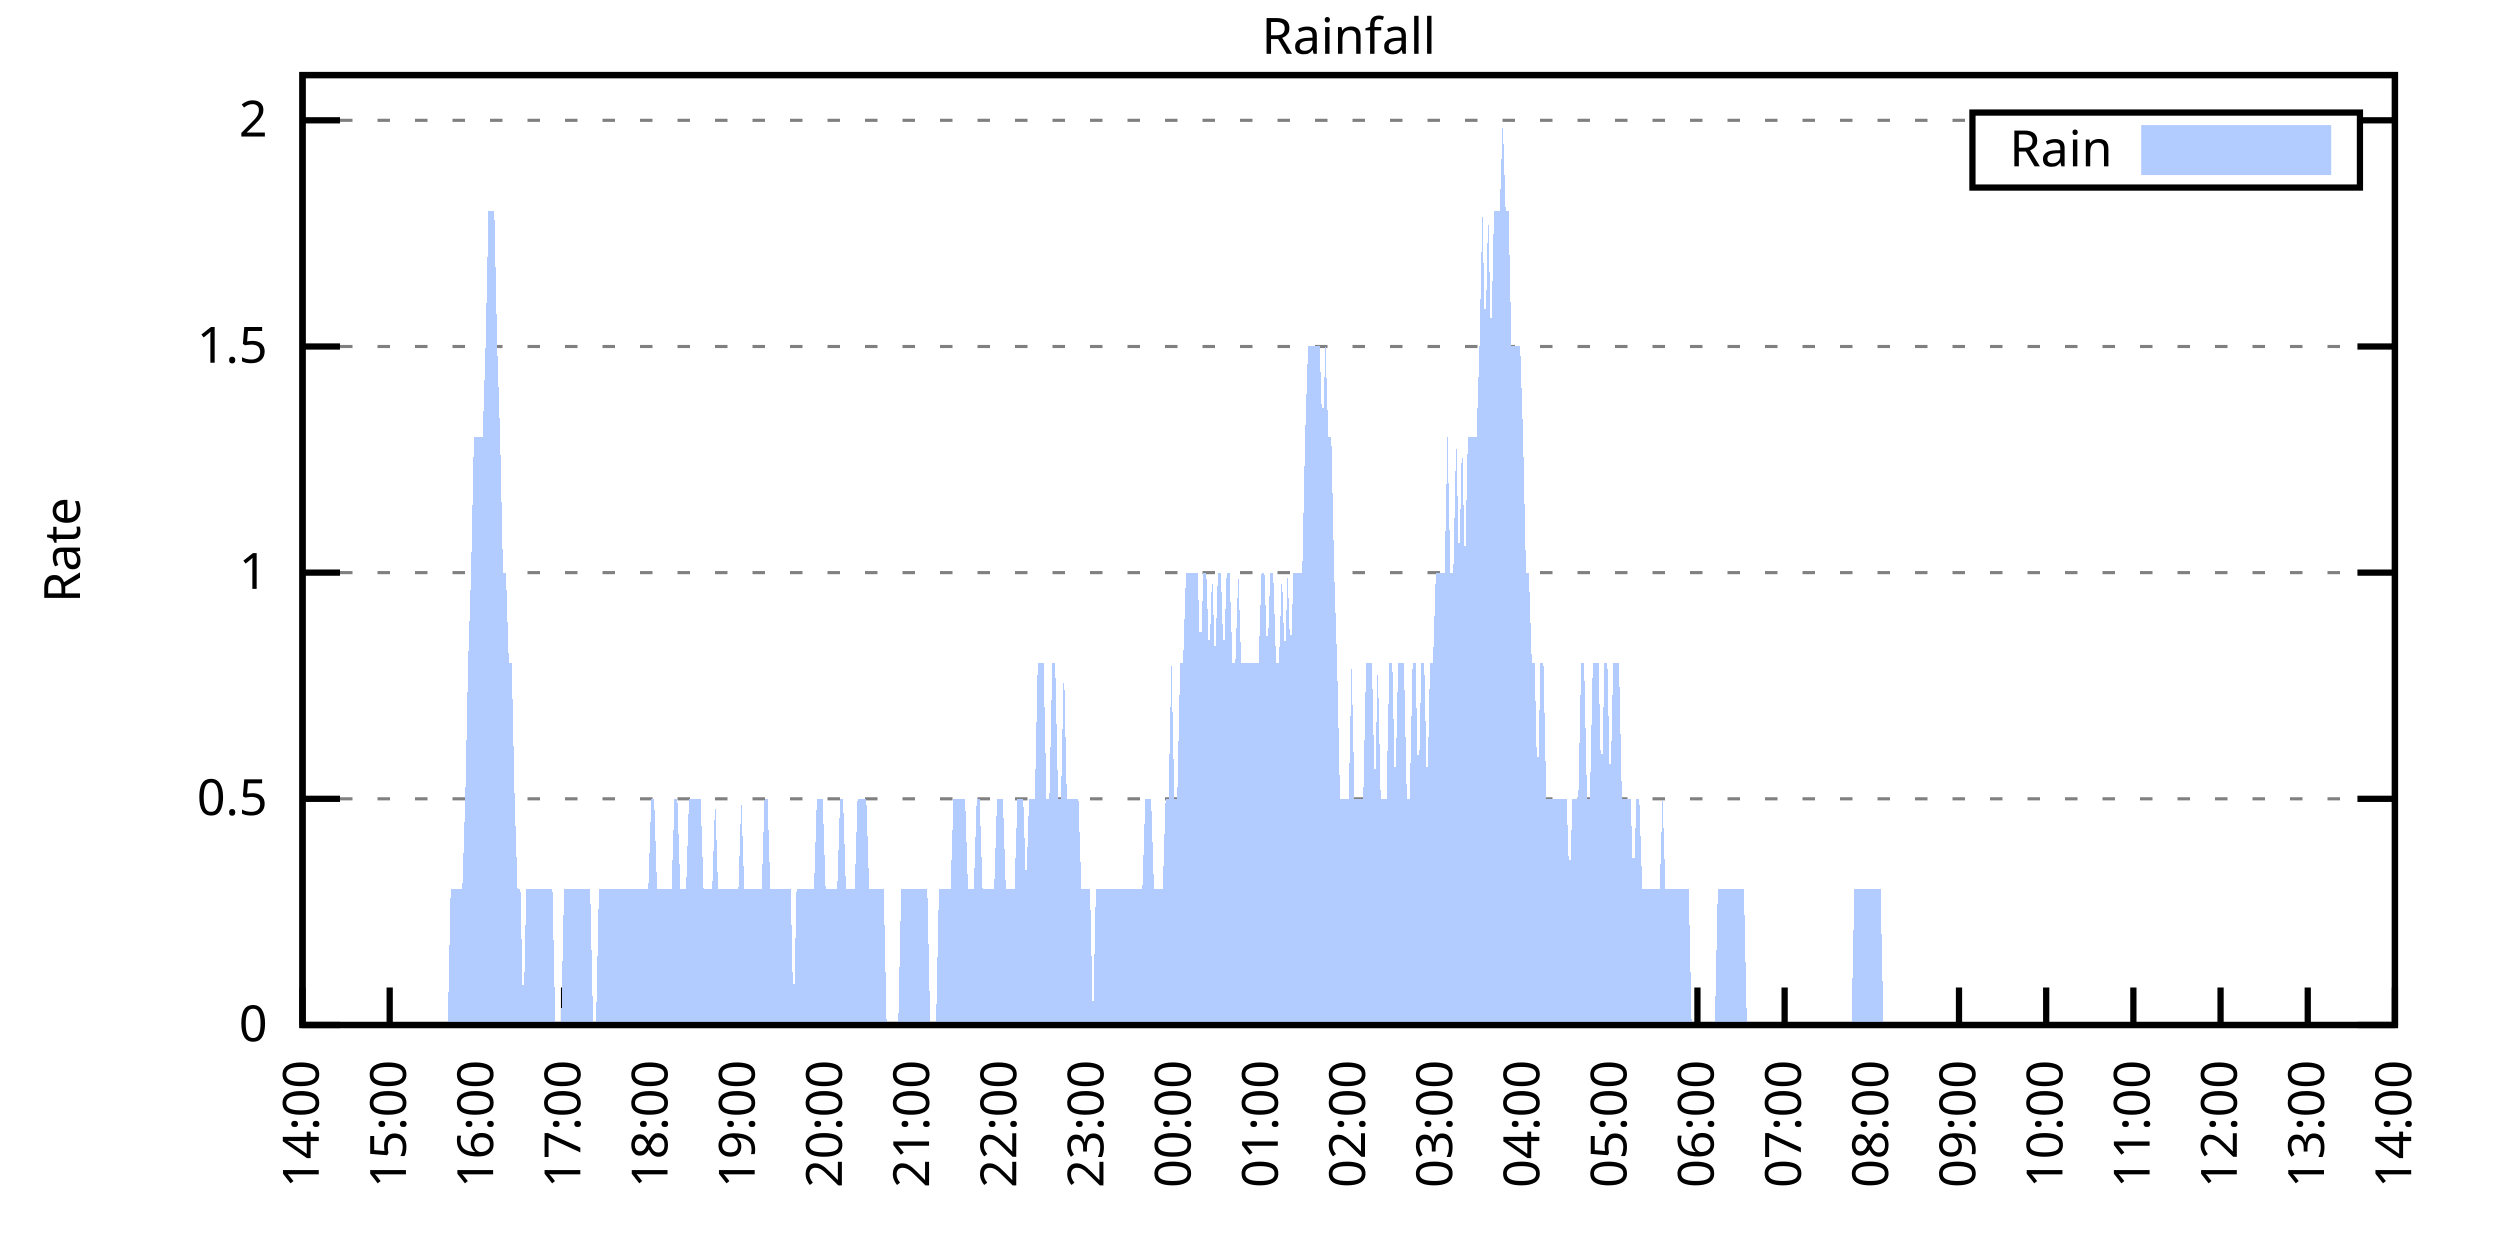
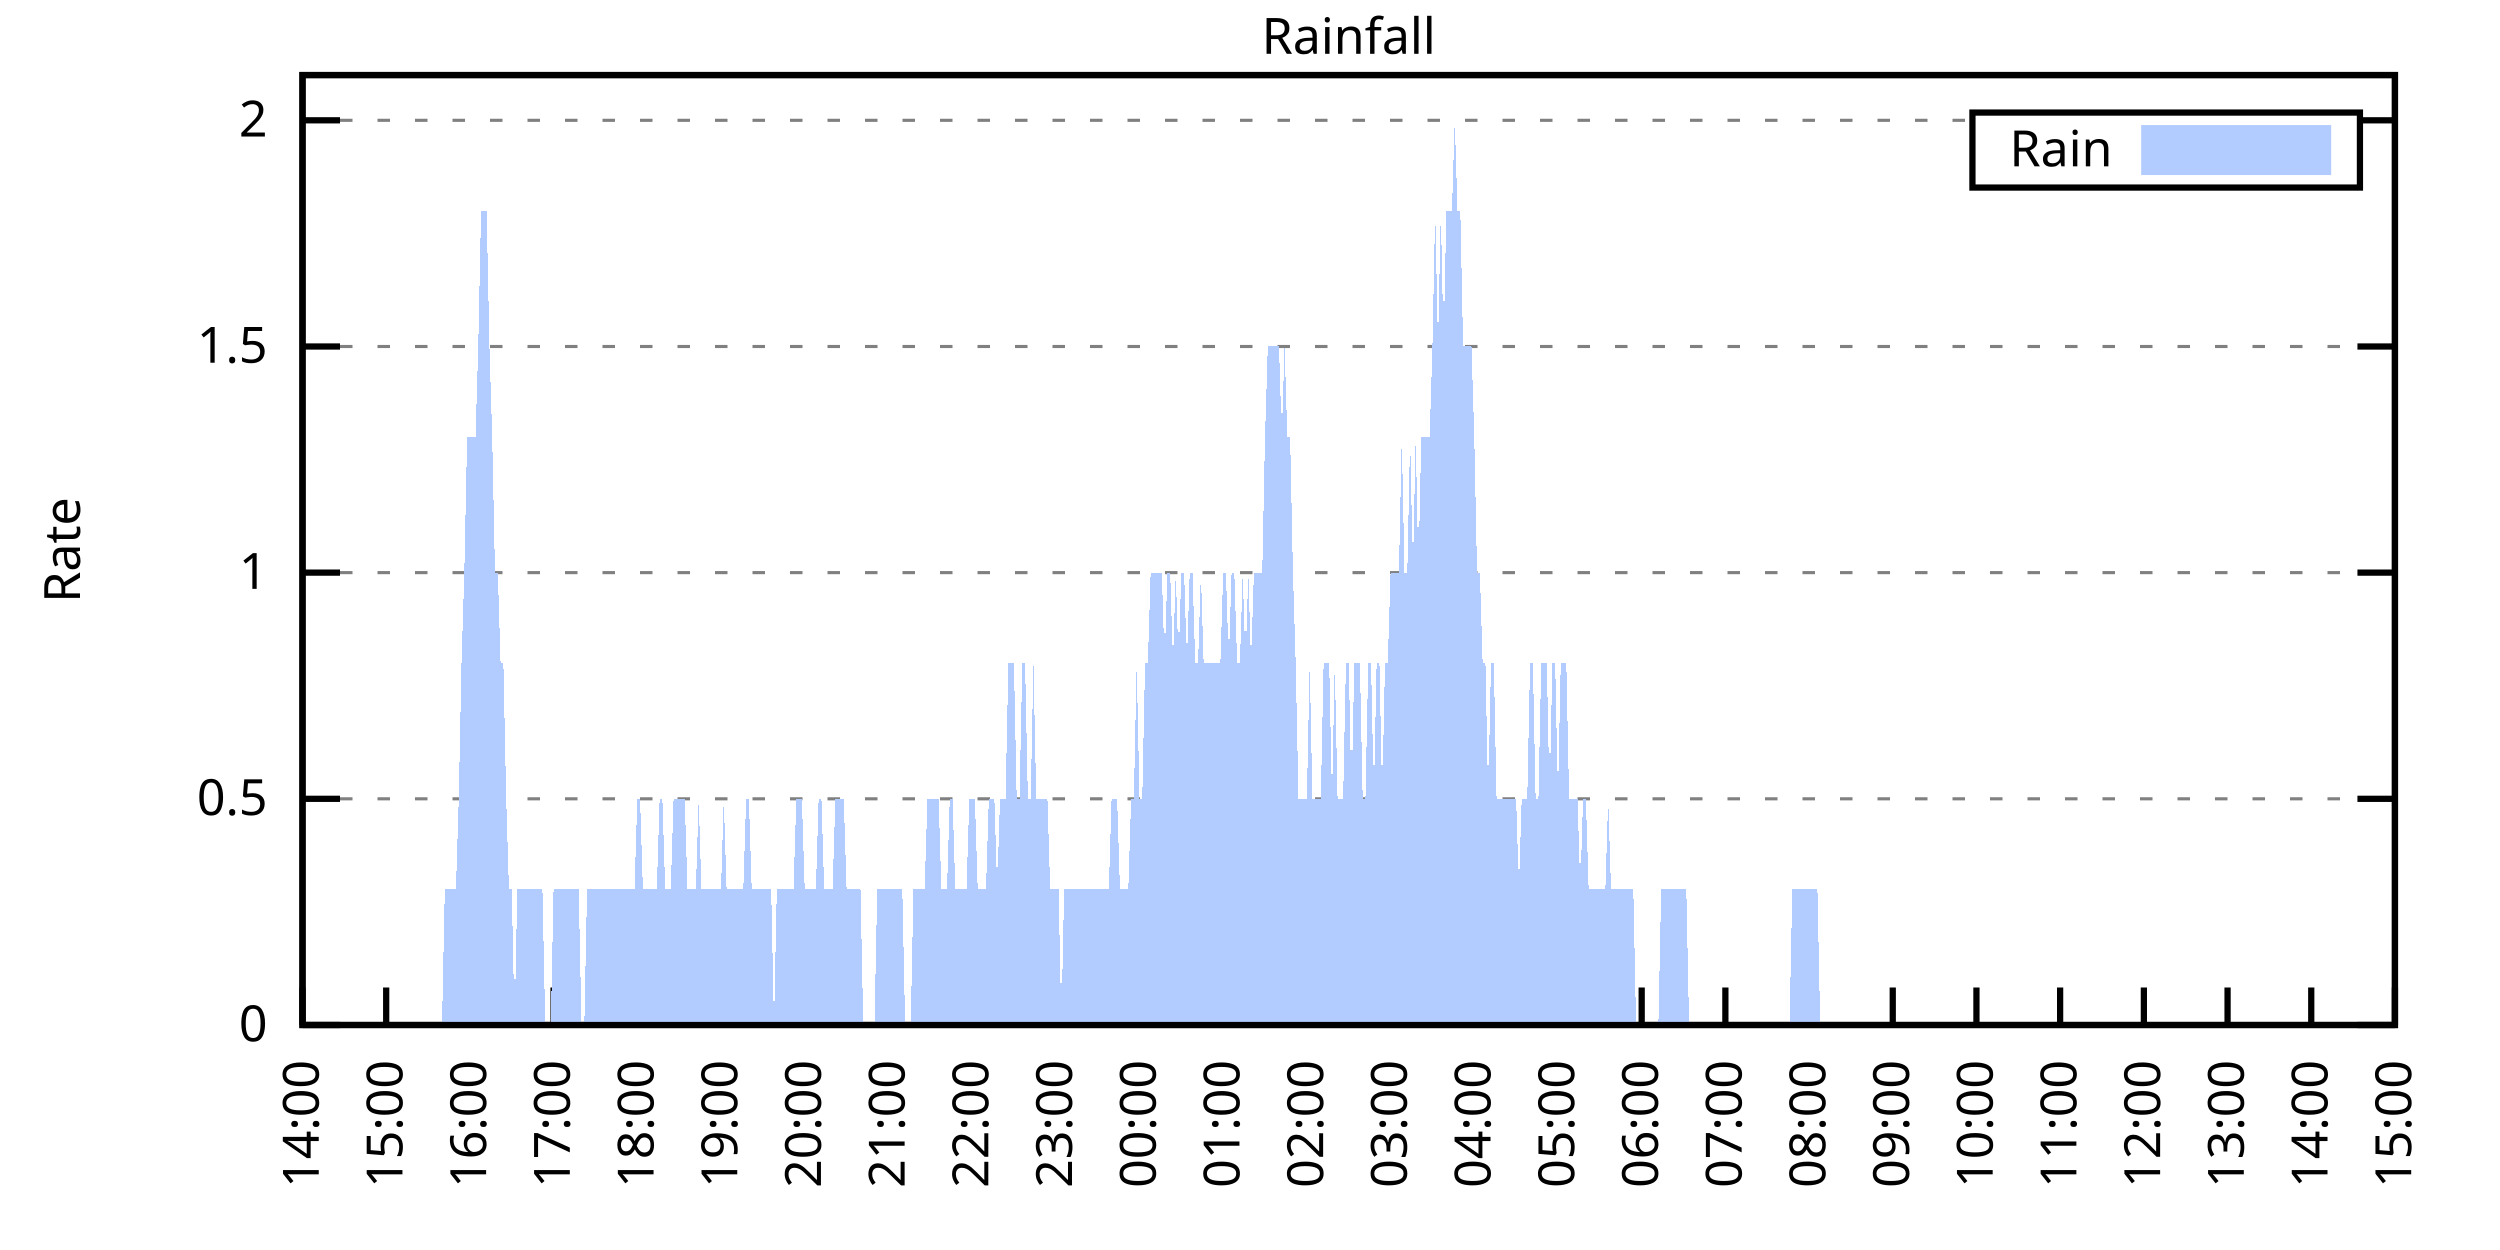
<svg xmlns="http://www.w3.org/2000/svg" xmlns:xlink="http://www.w3.org/1999/xlink" width="400" height="200" viewBox="0 0 400 200">
  <g id="gnuplot_canvas">
    <rect x="0" y="0" width="400" height="200" fill="none" />
    <defs>
      <circle id="gpDot" r="0.5" stroke-width="0.5" stroke="currentColor" />
      <path id="gpPt0" stroke-width="0.333" stroke="currentColor" d="M-1,0 h2 M0,-1 v2" />
      <path id="gpPt1" stroke-width="0.333" stroke="currentColor" d="M-1,-1 L1,1 M1,-1 L-1,1" />
      <path id="gpPt2" stroke-width="0.333" stroke="currentColor" d="M-1,0 L1,0 M0,-1 L0,1 M-1,-1 L1,1 M-1,1 L1,-1" />
      <rect id="gpPt3" stroke-width="0.333" stroke="currentColor" x="-1" y="-1" width="2" height="2" />
      <rect id="gpPt4" stroke-width="0.333" stroke="currentColor" fill="currentColor" x="-1" y="-1" width="2" height="2" />
      <circle id="gpPt5" stroke-width="0.333" stroke="currentColor" cx="0" cy="0" r="1" />
      <use xlink:href="#gpPt5" id="gpPt6" fill="currentColor" stroke="none" />
      <path id="gpPt7" stroke-width="0.333" stroke="currentColor" d="M0,-1.33 L-1.33,0.67 L1.33,0.67 z" />
      <use xlink:href="#gpPt7" id="gpPt8" fill="currentColor" stroke="none" />
      <use xlink:href="#gpPt7" id="gpPt9" stroke="currentColor" transform="rotate(180)" />
      <use xlink:href="#gpPt9" id="gpPt10" fill="currentColor" stroke="none" />
      <use xlink:href="#gpPt3" id="gpPt11" stroke="currentColor" transform="rotate(45)" />
      <use xlink:href="#gpPt11" id="gpPt12" fill="currentColor" stroke="none" />
      <path id="gpPt13" stroke-width="0.333" stroke="currentColor" d="M0,1.330 L1.265,0.411 L0.782,-1.067 L-0.782,-1.076 L-1.265,0.411 z" />
      <use xlink:href="#gpPt13" id="gpPt14" fill="currentColor" stroke="none" />
      <filter id="textbox" filterUnits="objectBoundingBox" x="0" y="0" height="1" width="1">
        <feFlood flood-color="white" flood-opacity="1" result="bgnd" />
        <feComposite in="SourceGraphic" in2="bgnd" operator="atop" />
      </filter>
      <filter id="greybox" filterUnits="objectBoundingBox" x="0" y="0" height="1" width="1">
        <feFlood flood-color="lightgrey" flood-opacity="1" result="grey" />
        <feComposite in="SourceGraphic" in2="grey" operator="atop" />
      </filter>
    </defs>
    <g fill="none" color="white" stroke="currentColor" stroke-width="1.00" stroke-linecap="butt" stroke-linejoin="miter">
</g>
    <g fill="none" color="black" stroke="currentColor" stroke-width="1.00" stroke-linecap="butt" stroke-linejoin="miter">
      <g stroke="none" shape-rendering="crispEdges">
        <polygon fill="rgb(255, 255, 255)" points="48.40,164.00 383.18,164.00 383.18,12.02 48.40,12.02 " />
      </g>
    </g>
    <g fill="none" color="black" stroke="currentColor" stroke-width="1.00" stroke-linecap="butt" stroke-linejoin="miter">
</g>
    <g fill="none" color="black" stroke="black" stroke-width="0.50" stroke-linecap="butt" stroke-linejoin="miter">
</g>
    <g fill="none" color="gray" stroke="currentColor" stroke-width="0.50" stroke-linecap="butt" stroke-linejoin="miter">
      <path stroke="gray" stroke-dasharray="2,4" class="gridline" d="M48.40,164.00 L383.19,164.00  " />
    </g>
    <g fill="none" color="gray" stroke="gray" stroke-width="1.00" stroke-linecap="butt" stroke-linejoin="miter">
</g>
    <g fill="none" color="black" stroke="currentColor" stroke-width="1.00" stroke-linecap="butt" stroke-linejoin="miter">
      <path stroke="black" d="M48.40,164.00 L54.40,164.00 M383.19,164.00 L377.19,164.00  " />
      <g transform="translate(42.80,166.60)" stroke="none" fill="black" font-family="Sans" font-size="8.00" text-anchor="end">
        <text>
          <tspan font-family="Sans"> 0</tspan>
        </text>
      </g>
    </g>
    <g fill="none" color="black" stroke="currentColor" stroke-width="1.00" stroke-linecap="butt" stroke-linejoin="miter">
</g>
    <g fill="none" color="black" stroke="black" stroke-width="0.50" stroke-linecap="butt" stroke-linejoin="miter">
</g>
    <g fill="none" color="gray" stroke="currentColor" stroke-width="0.50" stroke-linecap="butt" stroke-linejoin="miter">
      <path stroke="gray" stroke-dasharray="2,4" class="gridline" d="M48.40,127.81 L383.19,127.81  " />
    </g>
    <g fill="none" color="gray" stroke="gray" stroke-width="1.00" stroke-linecap="butt" stroke-linejoin="miter">
</g>
    <g fill="none" color="black" stroke="currentColor" stroke-width="1.00" stroke-linecap="butt" stroke-linejoin="miter">
      <path stroke="black" d="M48.40,127.81 L54.40,127.81 M383.19,127.81 L377.19,127.81  " />
      <g transform="translate(42.80,130.41)" stroke="none" fill="black" font-family="Sans" font-size="8.00" text-anchor="end">
        <text>
          <tspan font-family="Sans"> 0.5</tspan>
        </text>
      </g>
    </g>
    <g fill="none" color="black" stroke="currentColor" stroke-width="1.00" stroke-linecap="butt" stroke-linejoin="miter">
</g>
    <g fill="none" color="black" stroke="black" stroke-width="0.50" stroke-linecap="butt" stroke-linejoin="miter">
</g>
    <g fill="none" color="gray" stroke="currentColor" stroke-width="0.50" stroke-linecap="butt" stroke-linejoin="miter">
      <path stroke="gray" stroke-dasharray="2,4" class="gridline" d="M48.40,91.62 L383.19,91.62  " />
    </g>
    <g fill="none" color="gray" stroke="gray" stroke-width="1.00" stroke-linecap="butt" stroke-linejoin="miter">
</g>
    <g fill="none" color="black" stroke="currentColor" stroke-width="1.00" stroke-linecap="butt" stroke-linejoin="miter">
      <path stroke="black" d="M48.40,91.62 L54.40,91.62 M383.19,91.62 L377.19,91.62  " />
      <g transform="translate(42.80,94.22)" stroke="none" fill="black" font-family="Sans" font-size="8.00" text-anchor="end">
        <text>
          <tspan font-family="Sans"> 1</tspan>
        </text>
      </g>
    </g>
    <g fill="none" color="black" stroke="currentColor" stroke-width="1.00" stroke-linecap="butt" stroke-linejoin="miter">
</g>
    <g fill="none" color="black" stroke="black" stroke-width="0.50" stroke-linecap="butt" stroke-linejoin="miter">
</g>
    <g fill="none" color="gray" stroke="currentColor" stroke-width="0.50" stroke-linecap="butt" stroke-linejoin="miter">
      <path stroke="gray" stroke-dasharray="2,4" class="gridline" d="M48.40,55.44 L383.19,55.44  " />
    </g>
    <g fill="none" color="gray" stroke="gray" stroke-width="1.00" stroke-linecap="butt" stroke-linejoin="miter">
</g>
    <g fill="none" color="black" stroke="currentColor" stroke-width="1.00" stroke-linecap="butt" stroke-linejoin="miter">
      <path stroke="black" d="M48.40,55.44 L54.40,55.44 M383.19,55.44 L377.19,55.44  " />
      <g transform="translate(42.80,58.04)" stroke="none" fill="black" font-family="Sans" font-size="8.00" text-anchor="end">
        <text>
          <tspan font-family="Sans"> 1.5</tspan>
        </text>
      </g>
    </g>
    <g fill="none" color="black" stroke="currentColor" stroke-width="1.00" stroke-linecap="butt" stroke-linejoin="miter">
</g>
    <g fill="none" color="black" stroke="black" stroke-width="0.50" stroke-linecap="butt" stroke-linejoin="miter">
</g>
    <g fill="none" color="gray" stroke="currentColor" stroke-width="0.50" stroke-linecap="butt" stroke-linejoin="miter">
      <path stroke="gray" stroke-dasharray="2,4" class="gridline" d="M48.40,19.25 L315.59,19.25 M377.59,19.25 L383.19,19.25  " />
    </g>
    <g fill="none" color="gray" stroke="gray" stroke-width="1.00" stroke-linecap="butt" stroke-linejoin="miter">
</g>
    <g fill="none" color="black" stroke="currentColor" stroke-width="1.00" stroke-linecap="butt" stroke-linejoin="miter">
      <path stroke="black" d="M48.40,19.25 L54.40,19.25 M383.19,19.25 L377.19,19.25  " />
      <g transform="translate(42.80,21.85)" stroke="none" fill="black" font-family="Sans" font-size="8.00" text-anchor="end">
        <text>
          <tspan font-family="Sans"> 2</tspan>
        </text>
      </g>
    </g>
    <g fill="none" color="black" stroke="currentColor" stroke-width="1.00" stroke-linecap="butt" stroke-linejoin="miter">
      <path stroke="black" d="M48.40,164.00 L48.40,158.00  " />
      <g transform="translate(51.00,169.60) rotate(270.00)" stroke="none" fill="black" font-family="Sans" font-size="8.00" text-anchor="end">
        <text>
          <tspan font-family="Sans">14:00</tspan>
        </text>
      </g>
    </g>
    <g fill="none" color="black" stroke="currentColor" stroke-width="1.00" stroke-linecap="butt" stroke-linejoin="miter">
-       <path stroke="black" d="M62.35,164.00 L62.35,158.00  " />
-       <g transform="translate(64.95,169.60) rotate(270.00)" stroke="none" fill="black" font-family="Sans" font-size="8.00" text-anchor="end">
+       <path stroke="black" d="M61.79,164.00 L61.79,158.00  " />
+       <g transform="translate(64.39,169.60) rotate(270.00)" stroke="none" fill="black" font-family="Sans" font-size="8.00" text-anchor="end">
        <text>
          <tspan font-family="Sans">15:00</tspan>
        </text>
      </g>
    </g>
    <g fill="none" color="black" stroke="currentColor" stroke-width="1.00" stroke-linecap="butt" stroke-linejoin="miter">
-       <path stroke="black" d="M76.30,164.00 L76.30,158.00  " />
-       <g transform="translate(78.90,169.60) rotate(270.00)" stroke="none" fill="black" font-family="Sans" font-size="8.00" text-anchor="end">
+       <path stroke="black" d="M75.18,164.00 L75.18,158.00  " />
+       <g transform="translate(77.78,169.60) rotate(270.00)" stroke="none" fill="black" font-family="Sans" font-size="8.00" text-anchor="end">
        <text>
          <tspan font-family="Sans">16:00</tspan>
        </text>
      </g>
    </g>
    <g fill="none" color="black" stroke="currentColor" stroke-width="1.00" stroke-linecap="butt" stroke-linejoin="miter">
-       <path stroke="black" d="M90.25,164.00 L90.25,158.00  " />
-       <g transform="translate(92.85,169.60) rotate(270.00)" stroke="none" fill="black" font-family="Sans" font-size="8.00" text-anchor="end">
+       <path stroke="black" d="M88.57,164.00 L88.57,158.00  " />
+       <g transform="translate(91.17,169.60) rotate(270.00)" stroke="none" fill="black" font-family="Sans" font-size="8.00" text-anchor="end">
        <text>
          <tspan font-family="Sans">17:00</tspan>
        </text>
      </g>
    </g>
    <g fill="none" color="black" stroke="currentColor" stroke-width="1.00" stroke-linecap="butt" stroke-linejoin="miter">
-       <path stroke="black" d="M104.20,164.00 L104.20,158.00  " />
-       <g transform="translate(106.80,169.60) rotate(270.00)" stroke="none" fill="black" font-family="Sans" font-size="8.00" text-anchor="end">
+       <path stroke="black" d="M101.97,164.00 L101.97,158.00  " />
+       <g transform="translate(104.57,169.60) rotate(270.00)" stroke="none" fill="black" font-family="Sans" font-size="8.00" text-anchor="end">
        <text>
          <tspan font-family="Sans">18:00</tspan>
        </text>
      </g>
    </g>
    <g fill="none" color="black" stroke="currentColor" stroke-width="1.00" stroke-linecap="butt" stroke-linejoin="miter">
-       <path stroke="black" d="M118.15,164.00 L118.15,158.00  " />
-       <g transform="translate(120.75,169.60) rotate(270.00)" stroke="none" fill="black" font-family="Sans" font-size="8.00" text-anchor="end">
+       <path stroke="black" d="M115.36,164.00 L115.36,158.00  " />
+       <g transform="translate(117.96,169.60) rotate(270.00)" stroke="none" fill="black" font-family="Sans" font-size="8.00" text-anchor="end">
        <text>
          <tspan font-family="Sans">19:00</tspan>
        </text>
      </g>
    </g>
    <g fill="none" color="black" stroke="currentColor" stroke-width="1.00" stroke-linecap="butt" stroke-linejoin="miter">
-       <path stroke="black" d="M132.10,164.00 L132.10,158.00  " />
-       <g transform="translate(134.70,169.60) rotate(270.00)" stroke="none" fill="black" font-family="Sans" font-size="8.00" text-anchor="end">
+       <path stroke="black" d="M128.75,164.00 L128.75,158.00  " />
+       <g transform="translate(131.35,169.60) rotate(270.00)" stroke="none" fill="black" font-family="Sans" font-size="8.00" text-anchor="end">
        <text>
          <tspan font-family="Sans">20:00</tspan>
        </text>
      </g>
    </g>
    <g fill="none" color="black" stroke="currentColor" stroke-width="1.00" stroke-linecap="butt" stroke-linejoin="miter">
-       <path stroke="black" d="M146.05,164.00 L146.05,158.00  " />
-       <g transform="translate(148.65,169.60) rotate(270.00)" stroke="none" fill="black" font-family="Sans" font-size="8.00" text-anchor="end">
+       <path stroke="black" d="M142.14,164.00 L142.14,158.00  " />
+       <g transform="translate(144.74,169.60) rotate(270.00)" stroke="none" fill="black" font-family="Sans" font-size="8.00" text-anchor="end">
        <text>
          <tspan font-family="Sans">21:00</tspan>
        </text>
      </g>
    </g>
    <g fill="none" color="black" stroke="currentColor" stroke-width="1.00" stroke-linecap="butt" stroke-linejoin="miter">
-       <path stroke="black" d="M160.00,164.00 L160.00,158.00  " />
-       <g transform="translate(162.60,169.60) rotate(270.00)" stroke="none" fill="black" font-family="Sans" font-size="8.00" text-anchor="end">
+       <path stroke="black" d="M155.53,164.00 L155.53,158.00  " />
+       <g transform="translate(158.13,169.60) rotate(270.00)" stroke="none" fill="black" font-family="Sans" font-size="8.00" text-anchor="end">
        <text>
          <tspan font-family="Sans">22:00</tspan>
        </text>
      </g>
    </g>
    <g fill="none" color="black" stroke="currentColor" stroke-width="1.00" stroke-linecap="butt" stroke-linejoin="miter">
-       <path stroke="black" d="M173.95,164.00 L173.95,158.00  " />
-       <g transform="translate(176.55,169.60) rotate(270.00)" stroke="none" fill="black" font-family="Sans" font-size="8.00" text-anchor="end">
+       <path stroke="black" d="M168.92,164.00 L168.92,158.00  " />
+       <g transform="translate(171.52,169.60) rotate(270.00)" stroke="none" fill="black" font-family="Sans" font-size="8.00" text-anchor="end">
        <text>
          <tspan font-family="Sans">23:00</tspan>
        </text>
      </g>
    </g>
    <g fill="none" color="black" stroke="currentColor" stroke-width="1.00" stroke-linecap="butt" stroke-linejoin="miter">
-       <path stroke="black" d="M187.90,164.00 L187.90,158.00  " />
-       <g transform="translate(190.50,169.60) rotate(270.00)" stroke="none" fill="black" font-family="Sans" font-size="8.00" text-anchor="end">
+       <path stroke="black" d="M182.32,164.00 L182.32,158.00  " />
+       <g transform="translate(184.92,169.60) rotate(270.00)" stroke="none" fill="black" font-family="Sans" font-size="8.00" text-anchor="end">
        <text>
          <tspan font-family="Sans">00:00</tspan>
        </text>
      </g>
    </g>
    <g fill="none" color="black" stroke="currentColor" stroke-width="1.00" stroke-linecap="butt" stroke-linejoin="miter">
-       <path stroke="black" d="M201.85,164.00 L201.85,158.00  " />
-       <g transform="translate(204.45,169.60) rotate(270.00)" stroke="none" fill="black" font-family="Sans" font-size="8.00" text-anchor="end">
+       <path stroke="black" d="M195.71,164.00 L195.71,158.00  " />
+       <g transform="translate(198.31,169.60) rotate(270.00)" stroke="none" fill="black" font-family="Sans" font-size="8.00" text-anchor="end">
        <text>
          <tspan font-family="Sans">01:00</tspan>
        </text>
      </g>
    </g>
    <g fill="none" color="black" stroke="currentColor" stroke-width="1.00" stroke-linecap="butt" stroke-linejoin="miter">
-       <path stroke="black" d="M215.80,164.00 L215.80,158.00  " />
-       <g transform="translate(218.40,169.60) rotate(270.00)" stroke="none" fill="black" font-family="Sans" font-size="8.00" text-anchor="end">
+       <path stroke="black" d="M209.10,164.00 L209.10,158.00  " />
+       <g transform="translate(211.70,169.60) rotate(270.00)" stroke="none" fill="black" font-family="Sans" font-size="8.00" text-anchor="end">
        <text>
          <tspan font-family="Sans">02:00</tspan>
        </text>
      </g>
    </g>
    <g fill="none" color="black" stroke="currentColor" stroke-width="1.00" stroke-linecap="butt" stroke-linejoin="miter">
-       <path stroke="black" d="M229.74,164.00 L229.74,158.00  " />
-       <g transform="translate(232.34,169.60) rotate(270.00)" stroke="none" fill="black" font-family="Sans" font-size="8.00" text-anchor="end">
+       <path stroke="black" d="M222.49,164.00 L222.49,158.00  " />
+       <g transform="translate(225.09,169.60) rotate(270.00)" stroke="none" fill="black" font-family="Sans" font-size="8.00" text-anchor="end">
        <text>
          <tspan font-family="Sans">03:00</tspan>
        </text>
      </g>
    </g>
    <g fill="none" color="black" stroke="currentColor" stroke-width="1.00" stroke-linecap="butt" stroke-linejoin="miter">
-       <path stroke="black" d="M243.69,164.00 L243.69,158.00  " />
-       <g transform="translate(246.29,169.60) rotate(270.00)" stroke="none" fill="black" font-family="Sans" font-size="8.00" text-anchor="end">
+       <path stroke="black" d="M235.88,164.00 L235.88,158.00  " />
+       <g transform="translate(238.48,169.60) rotate(270.00)" stroke="none" fill="black" font-family="Sans" font-size="8.00" text-anchor="end">
        <text>
          <tspan font-family="Sans">04:00</tspan>
        </text>
      </g>
    </g>
    <g fill="none" color="black" stroke="currentColor" stroke-width="1.00" stroke-linecap="butt" stroke-linejoin="miter">
-       <path stroke="black" d="M257.64,164.00 L257.64,158.00  " />
-       <g transform="translate(260.24,169.60) rotate(270.00)" stroke="none" fill="black" font-family="Sans" font-size="8.00" text-anchor="end">
+       <path stroke="black" d="M249.27,164.00 L249.27,158.00  " />
+       <g transform="translate(251.87,169.60) rotate(270.00)" stroke="none" fill="black" font-family="Sans" font-size="8.00" text-anchor="end">
        <text>
          <tspan font-family="Sans">05:00</tspan>
        </text>
      </g>
    </g>
    <g fill="none" color="black" stroke="currentColor" stroke-width="1.00" stroke-linecap="butt" stroke-linejoin="miter">
-       <path stroke="black" d="M271.59,164.00 L271.59,158.00  " />
-       <g transform="translate(274.19,169.60) rotate(270.00)" stroke="none" fill="black" font-family="Sans" font-size="8.00" text-anchor="end">
+       <path stroke="black" d="M262.67,164.00 L262.67,158.00  " />
+       <g transform="translate(265.27,169.60) rotate(270.00)" stroke="none" fill="black" font-family="Sans" font-size="8.00" text-anchor="end">
        <text>
          <tspan font-family="Sans">06:00</tspan>
        </text>
      </g>
    </g>
    <g fill="none" color="black" stroke="currentColor" stroke-width="1.00" stroke-linecap="butt" stroke-linejoin="miter">
-       <path stroke="black" d="M285.54,164.00 L285.54,158.00  " />
-       <g transform="translate(288.14,169.60) rotate(270.00)" stroke="none" fill="black" font-family="Sans" font-size="8.00" text-anchor="end">
+       <path stroke="black" d="M276.06,164.00 L276.06,158.00  " />
+       <g transform="translate(278.66,169.60) rotate(270.00)" stroke="none" fill="black" font-family="Sans" font-size="8.00" text-anchor="end">
        <text>
          <tspan font-family="Sans">07:00</tspan>
        </text>
      </g>
    </g>
    <g fill="none" color="black" stroke="currentColor" stroke-width="1.00" stroke-linecap="butt" stroke-linejoin="miter">
-       <path stroke="black" d="M299.49,164.00 L299.49,158.00  " />
-       <g transform="translate(302.09,169.60) rotate(270.00)" stroke="none" fill="black" font-family="Sans" font-size="8.00" text-anchor="end">
+       <path stroke="black" d="M289.45,164.00 L289.45,158.00  " />
+       <g transform="translate(292.05,169.60) rotate(270.00)" stroke="none" fill="black" font-family="Sans" font-size="8.00" text-anchor="end">
        <text>
          <tspan font-family="Sans">08:00</tspan>
        </text>
      </g>
    </g>
    <g fill="none" color="black" stroke="currentColor" stroke-width="1.00" stroke-linecap="butt" stroke-linejoin="miter">
-       <path stroke="black" d="M313.44,164.00 L313.44,158.00  " />
-       <g transform="translate(316.04,169.60) rotate(270.00)" stroke="none" fill="black" font-family="Sans" font-size="8.00" text-anchor="end">
+       <path stroke="black" d="M302.84,164.00 L302.84,158.00  " />
+       <g transform="translate(305.44,169.60) rotate(270.00)" stroke="none" fill="black" font-family="Sans" font-size="8.00" text-anchor="end">
        <text>
          <tspan font-family="Sans">09:00</tspan>
        </text>
      </g>
    </g>
    <g fill="none" color="black" stroke="currentColor" stroke-width="1.00" stroke-linecap="butt" stroke-linejoin="miter">
-       <path stroke="black" d="M327.39,164.00 L327.39,158.00  " />
-       <g transform="translate(329.99,169.60) rotate(270.00)" stroke="none" fill="black" font-family="Sans" font-size="8.00" text-anchor="end">
+       <path stroke="black" d="M316.23,164.00 L316.23,158.00  " />
+       <g transform="translate(318.83,169.60) rotate(270.00)" stroke="none" fill="black" font-family="Sans" font-size="8.00" text-anchor="end">
        <text>
          <tspan font-family="Sans">10:00</tspan>
        </text>
      </g>
    </g>
    <g fill="none" color="black" stroke="currentColor" stroke-width="1.00" stroke-linecap="butt" stroke-linejoin="miter">
-       <path stroke="black" d="M341.34,164.00 L341.34,158.00  " />
-       <g transform="translate(343.94,169.60) rotate(270.00)" stroke="none" fill="black" font-family="Sans" font-size="8.00" text-anchor="end">
+       <path stroke="black" d="M329.62,164.00 L329.62,158.00  " />
+       <g transform="translate(332.22,169.60) rotate(270.00)" stroke="none" fill="black" font-family="Sans" font-size="8.00" text-anchor="end">
        <text>
          <tspan font-family="Sans">11:00</tspan>
        </text>
      </g>
    </g>
    <g fill="none" color="black" stroke="currentColor" stroke-width="1.00" stroke-linecap="butt" stroke-linejoin="miter">
-       <path stroke="black" d="M355.29,164.00 L355.29,158.00  " />
-       <g transform="translate(357.89,169.60) rotate(270.00)" stroke="none" fill="black" font-family="Sans" font-size="8.00" text-anchor="end">
+       <path stroke="black" d="M343.02,164.00 L343.02,158.00  " />
+       <g transform="translate(345.62,169.60) rotate(270.00)" stroke="none" fill="black" font-family="Sans" font-size="8.00" text-anchor="end">
        <text>
          <tspan font-family="Sans">12:00</tspan>
        </text>
      </g>
    </g>
    <g fill="none" color="black" stroke="currentColor" stroke-width="1.00" stroke-linecap="butt" stroke-linejoin="miter">
-       <path stroke="black" d="M369.24,164.00 L369.24,158.00  " />
-       <g transform="translate(371.84,169.60) rotate(270.00)" stroke="none" fill="black" font-family="Sans" font-size="8.00" text-anchor="end">
+       <path stroke="black" d="M356.41,164.00 L356.41,158.00  " />
+       <g transform="translate(359.01,169.60) rotate(270.00)" stroke="none" fill="black" font-family="Sans" font-size="8.00" text-anchor="end">
        <text>
          <tspan font-family="Sans">13:00</tspan>
+         </text>
+       </g>
+     </g>
+     <g fill="none" color="black" stroke="currentColor" stroke-width="1.00" stroke-linecap="butt" stroke-linejoin="miter">
+       <path stroke="black" d="M369.80,164.00 L369.80,158.00  " />
+       <g transform="translate(372.40,169.60) rotate(270.00)" stroke="none" fill="black" font-family="Sans" font-size="8.00" text-anchor="end">
+         <text>
+           <tspan font-family="Sans">14:00</tspan>
        </text>
      </g>
    </g>
    <g fill="none" color="black" stroke="currentColor" stroke-width="1.00" stroke-linecap="butt" stroke-linejoin="miter">
      <path stroke="black" d="M383.19,164.00 L383.19,158.00  " />
      <g transform="translate(385.79,169.60) rotate(270.00)" stroke="none" fill="black" font-family="Sans" font-size="8.00" text-anchor="end">
        <text>
-           <tspan font-family="Sans">14:00</tspan>
+           <tspan font-family="Sans">15:00</tspan>
        </text>
      </g>
    </g>
    <g fill="none" color="black" stroke="currentColor" stroke-width="1.00" stroke-linecap="butt" stroke-linejoin="miter">
</g>
    <g fill="none" color="black" stroke="currentColor" stroke-width="1.00" stroke-linecap="butt" stroke-linejoin="miter">
      <path stroke="black" d="M48.40,12.01 L48.40,164.00 L383.19,164.00 L383.19,12.01 L48.40,12.01 Z  " />
    </g>
    <g fill="none" color="black" stroke="currentColor" stroke-width="1.00" stroke-linecap="butt" stroke-linejoin="miter">
</g>
    <g fill="none" color="black" stroke="currentColor" stroke-width="1.00" stroke-linecap="butt" stroke-linejoin="miter">
      <path stroke="black" d="M315.59,30.01 L315.59,18.01 L377.59,18.01 L377.59,30.01 L315.59,30.01 Z  " />
    </g>
    <g id="Rainfall_plot_1">
      <g fill="none" color="white" stroke="black" stroke-width="2.00" stroke-linecap="butt" stroke-linejoin="miter">
</g>
      <g fill="none" color="black" stroke="currentColor" stroke-width="2.00" stroke-linecap="butt" stroke-linejoin="miter">
        <g transform="translate(337.99,26.61)" stroke="none" fill="black" font-family="Sans" font-size="8.00" text-anchor="end">
          <text>
            <tspan font-family="Sans">Rain</tspan>
          </text>
        </g>
      </g>
      <g fill="none" color="black" stroke="currentColor" stroke-width="2.00" stroke-linecap="butt" stroke-linejoin="miter">
        <g stroke="none" shape-rendering="crispEdges">
          <polygon fill="rgb(178, 204, 255)" points="343.59,27.01 371.99,27.01 371.99,21.01 343.59,21.01 " />
        </g>
        <path stroke="rgb(178, 204, 255)" d="M343.59,27.01 L371.99,27.01 L371.99,21.01 L343.59,21.01 L343.59,27.01 Z  " />
      </g>
      <g fill="none" color="black" stroke="currentColor" stroke-width="2.00" stroke-linecap="butt" stroke-linejoin="miter">
        <g stroke="none" shape-rendering="crispEdges">
-           <polygon fill="rgb(178, 204, 255)" points="48.86,164.00 49.33,164.00 49.79,164.00 50.26,164.00 50.72,164.00 51.19,164.00 51.65,164.00 52.12,164.00 52.58,164.00 53.05,164.00 53.51,164.00 53.98,164.00 54.44,164.00 54.91,164.00 55.37,164.00 55.84,164.00 56.30,164.00 56.77,164.00 57.23,164.00 57.70,164.00 58.16,164.00 58.63,164.00 59.09,164.00 59.56,164.00 60.02,164.00 60.49,164.00 60.95,164.00 61.42,164.00 61.88,164.00 62.35,164.00 62.81,164.00 63.28,164.00 63.74,164.00 64.21,164.00 64.67,164.00 65.14,164.00 65.60,164.00 66.07,164.00 66.53,164.00 67.00,164.00 67.46,164.00 67.93,164.00 68.39,164.00 68.86,164.00 69.32,164.00 69.79,164.00 70.25,164.00 70.72,164.00 71.18,164.00 71.65,164.00 72.11,142.29 72.58,142.29 73.04,142.29 73.51,142.29 73.97,142.29 74.44,127.81 74.90,106.10 75.37,91.62 75.83,69.91 76.30,69.91 76.76,69.91 77.23,69.91 77.69,55.44 78.16,33.72 78.62,33.72 79.09,33.72 79.55,55.44 80.02,69.91 80.48,91.62 80.95,91.62 81.41,106.10 81.88,106.10 82.34,127.81 82.81,142.29 83.27,142.29 83.74,164.00 84.20,142.29 84.67,142.29 85.13,142.29 85.60,142.29 86.06,142.29 86.53,142.29 86.99,142.29 87.46,142.29 87.92,142.29 88.39,142.29 88.85,164.00 89.32,164.00 89.78,164.00 90.25,142.29 90.71,142.29 91.18,142.29 91.64,142.29 92.11,142.29 92.57,142.29 93.04,142.29 93.50,142.29 93.97,142.29 94.43,142.29 94.90,164.00 95.36,164.00 95.83,142.29 96.29,142.29 96.76,142.29 97.22,142.29 97.69,142.29 98.15,142.29 98.62,142.29 99.08,142.29 99.55,142.29 100.01,142.29 100.48,142.29 100.94,142.29 101.41,142.29 101.87,142.29 102.34,142.29 102.80,142.29 103.27,142.29 103.73,142.29 104.20,127.81 104.66,127.81 105.13,142.29 105.59,142.29 106.06,142.29 106.52,142.29 106.99,142.29 107.45,142.29 107.92,127.81 108.38,127.81 108.85,142.29 109.31,142.29 109.78,142.29 110.24,127.81 110.71,127.81 111.17,127.81 111.64,127.81 112.10,127.81 112.57,142.29 113.03,142.29 113.50,142.29 113.96,142.29 114.43,127.81 114.89,142.29 115.36,142.29 115.82,142.29 116.29,142.29 116.75,142.29 117.22,142.29 117.68,142.29 118.15,142.29 118.61,127.81 119.08,142.29 119.54,142.29 120.01,142.29 120.47,142.29 120.94,142.29 121.40,142.29 121.87,142.29 122.33,127.81 122.80,127.81 123.26,142.29 123.73,142.29 124.19,142.29 124.66,142.29 125.12,142.29 125.59,142.29 126.05,142.29 126.52,142.29 126.98,164.00 127.45,142.29 127.91,142.29 128.38,142.29 128.84,142.29 129.31,142.29 129.77,142.29 130.24,142.29 130.70,127.81 131.17,127.81 131.63,127.81 132.10,142.29 132.56,142.29 133.03,142.29 133.49,142.29 133.96,142.29 134.42,127.81 134.89,127.81 135.35,142.29 135.82,142.29 136.28,142.29 136.75,142.29 137.21,127.81 137.68,127.81 138.14,127.81 138.61,127.81 139.07,142.29 139.54,142.29 140.00,142.29 140.47,142.29 140.93,142.29 141.40,142.29 141.86,164.00 142.33,164.00 142.79,164.00 143.26,164.00 143.72,164.00 144.19,142.29 144.65,142.29 145.12,142.29 145.58,142.29 146.05,142.29 146.51,142.29 146.98,142.29 147.44,142.29 147.91,142.29 148.37,142.29 148.84,164.00 149.30,164.00 149.77,164.00 150.23,142.29 150.70,142.29 151.16,142.29 151.63,142.29 152.09,142.29 152.56,127.81 153.02,127.81 153.49,127.81 153.95,127.81 154.42,127.81 154.88,142.29 155.35,142.29 155.81,142.29 156.28,127.81 156.74,127.81 157.21,142.29 157.67,142.29 158.14,142.29 158.60,142.29 159.07,142.29 159.53,127.81 160.00,127.81 160.46,127.81 160.93,142.29 161.39,142.29 161.86,142.29 162.32,142.29 162.79,127.81 163.25,127.81 163.72,127.81 164.18,142.29 164.65,127.81 165.11,127.81 165.58,127.81 166.04,106.10 166.51,106.10 166.97,106.10 167.44,127.81 167.90,127.81 168.37,106.10 168.83,106.10 169.30,127.81 169.76,127.81 170.23,106.10 170.69,127.81 171.16,127.81 171.62,127.81 172.09,127.81 172.55,127.81 173.02,142.29 173.48,142.29 173.95,142.29 174.41,142.29 174.88,164.00 175.34,142.29 175.81,142.29 176.27,142.29 176.74,142.29 177.20,142.29 177.67,142.29 178.13,142.29 178.60,142.29 179.06,142.29 179.53,142.29 179.99,142.29 180.46,142.29 180.92,142.29 181.39,142.29 181.85,142.29 182.32,142.29 182.78,142.29 183.25,127.81 183.71,127.81 184.18,127.81 184.64,142.29 185.11,142.29 185.57,142.29 186.04,142.29 186.50,127.81 186.97,127.81 187.43,106.10 187.90,127.81 188.36,127.81 188.83,106.10 189.29,106.10 189.76,91.62 190.22,91.62 190.69,91.62 191.15,91.62 191.62,91.62 192.08,106.10 192.55,91.62 193.01,91.62 193.48,106.10 193.94,91.62 194.41,106.10 194.87,91.62 195.34,91.62 195.80,106.10 196.27,91.62 196.73,91.62 197.20,106.10 197.66,106.10 198.13,91.62 198.59,106.10 199.06,106.10 199.52,106.10 199.99,106.10 200.45,106.10 200.92,106.10 201.38,106.10 201.85,91.62 202.31,91.62 202.78,106.10 203.24,91.62 203.71,91.62 204.17,106.10 204.64,106.10 205.10,91.62 205.57,106.10 206.03,91.62 206.50,106.10 206.96,91.62 207.43,91.62 207.89,91.62 208.36,91.62 208.82,69.91 209.29,55.44 209.75,55.44 210.22,55.44 210.68,55.44 211.15,55.44 211.61,69.91 212.08,55.44 212.54,69.91 213.01,69.91 213.47,91.62 213.94,106.10 214.40,127.81 214.87,127.81 215.33,127.81 215.80,127.81 216.26,106.10 216.72,127.81 217.19,127.81 217.65,127.81 218.12,127.81 218.58,106.10 219.05,106.10 219.51,106.10 219.98,127.81 220.44,106.10 220.91,127.81 221.37,127.81 221.84,127.81 222.30,106.10 222.77,106.10 223.23,127.81 223.70,106.10 224.16,106.10 224.63,106.10 225.09,127.81 225.56,127.81 226.02,106.10 226.49,106.10 226.95,127.81 227.42,106.10 227.88,106.10 228.35,127.81 228.81,106.10 229.28,106.10 229.74,91.62 230.21,91.62 230.67,91.62 231.14,91.62 231.60,69.91 232.07,91.62 232.53,91.62 233.00,69.91 233.46,91.62 233.93,69.91 234.39,91.62 234.86,69.91 235.32,69.91 235.79,69.91 236.25,69.91 236.72,55.44 237.18,33.72 237.65,55.44 238.11,33.72 238.58,55.44 239.04,33.72 239.51,33.72 239.97,33.72 240.44,19.25 240.90,33.72 241.37,33.72 241.83,55.44 242.30,55.44 242.76,55.44 243.23,55.44 243.69,69.91 244.16,91.62 244.62,91.62 245.09,106.10 245.55,106.10 246.02,127.81 246.48,106.10 246.95,106.10 247.41,127.81 247.88,127.81 248.34,127.81 248.81,127.81 249.27,127.81 249.74,127.81 250.20,127.81 250.67,127.81 251.13,142.29 251.60,127.81 252.06,127.81 252.53,127.81 252.99,106.10 253.46,106.10 253.92,127.81 254.39,127.81 254.85,106.10 255.32,106.10 255.78,106.10 256.25,127.81 256.71,106.10 257.18,106.10 257.64,127.81 258.11,106.10 258.57,106.10 259.04,106.10 259.50,127.81 259.97,127.81 260.43,127.81 260.90,127.81 261.36,142.29 261.83,127.81 262.29,127.81 262.76,142.29 263.22,142.29 263.69,142.29 264.15,142.29 264.62,142.29 265.08,142.29 265.55,142.29 266.01,127.81 266.48,142.29 266.94,142.29 267.41,142.29 267.87,142.29 268.34,142.29 268.80,142.29 269.27,142.29 269.73,142.29 270.20,142.29 270.66,164.00 271.13,164.00 271.59,164.00 272.06,164.00 272.52,164.00 272.99,164.00 273.45,164.00 273.92,164.00 274.38,164.00 274.85,142.29 275.31,142.29 275.78,142.29 276.24,142.29 276.71,142.29 277.17,142.29 277.64,142.29 278.10,142.29 278.57,142.29 279.03,142.29 279.50,164.00 279.96,164.00 280.43,164.00 280.89,164.00 281.36,164.00 281.82,164.00 282.29,164.00 282.75,164.00 283.22,164.00 283.68,164.00 284.15,164.00 284.61,164.00 285.08,164.00 285.54,164.00 286.01,164.00 286.47,164.00 286.94,164.00 287.40,164.00 287.87,164.00 288.33,164.00 288.80,164.00 289.26,164.00 289.73,164.00 290.19,164.00 290.66,164.00 291.12,164.00 291.59,164.00 292.05,164.00 292.52,164.00 292.98,164.00 293.45,164.00 293.91,164.00 294.38,164.00 294.84,164.00 295.31,164.00 295.77,164.00 296.24,164.00 296.70,142.29 297.17,142.29 297.63,142.29 298.10,142.29 298.56,142.29 299.03,142.29 299.49,142.29 299.96,142.29 300.42,142.29 300.89,142.29 301.35,164.00 301.82,164.00 302.28,164.00 302.75,164.00 303.21,164.00 303.68,164.00 304.14,164.00 304.61,164.00 305.07,164.00 305.54,164.00 306.00,164.00 306.47,164.00 306.93,164.00 307.40,164.00 307.86,164.00 308.33,164.00 308.79,164.00 309.26,164.00 309.72,164.00 310.19,164.00 310.65,164.00 311.12,164.00 311.58,164.00 312.05,164.00 312.51,164.00 312.98,164.00 313.44,164.00 313.91,164.00 314.37,164.00 314.84,164.00 315.30,164.00 315.77,164.00 316.23,164.00 316.70,164.00 317.16,164.00 317.63,164.00 318.09,164.00 318.56,164.00 319.02,164.00 319.49,164.00 319.95,164.00 320.42,164.00 320.88,164.00 321.35,164.00 321.81,164.00 322.28,164.00 322.74,164.00 323.21,164.00 323.67,164.00 324.14,164.00 324.60,164.00 325.07,164.00 325.53,164.00 326.00,164.00 326.46,164.00 326.93,164.00 327.39,164.00 327.86,164.00 328.32,164.00 328.79,164.00 329.25,164.00 329.72,164.00 330.18,164.00 330.65,164.00 331.11,164.00 331.58,164.00 332.04,164.00 332.51,164.00 332.97,164.00 333.44,164.00 333.90,164.00 334.37,164.00 334.83,164.00 335.30,164.00 335.76,164.00 336.23,164.00 336.69,164.00 337.16,164.00 337.62,164.00 338.09,164.00 338.55,164.00 339.02,164.00 339.48,164.00 339.95,164.00 340.41,164.00 340.88,164.00 341.34,164.00 341.81,164.00 342.27,164.00 342.74,164.00 343.20,164.00 343.67,164.00 344.13,164.00 344.60,164.00 345.06,164.00 345.53,164.00 345.99,164.00 346.46,164.00 346.92,164.00 347.39,164.00 347.85,164.00 348.32,164.00 348.78,164.00 349.25,164.00 349.71,164.00 350.18,164.00 350.64,164.00 351.11,164.00 351.57,164.00 352.04,164.00 352.50,164.00 352.97,164.00 353.43,164.00 353.90,164.00 354.36,164.00 354.83,164.00 355.29,164.00 355.76,164.00 356.22,164.00 356.69,164.00 357.15,164.00 357.62,164.00 358.08,164.00 358.55,164.00 359.01,164.00 359.48,164.00 359.94,164.00 360.41,164.00 360.87,164.00 361.34,164.00 361.80,164.00 362.27,164.00 362.73,164.00 363.20,164.00 363.66,164.00 364.13,164.00 364.59,164.00 365.06,164.00 365.52,164.00 365.99,164.00 366.45,164.00 366.92,164.00 367.38,164.00 367.85,164.00 368.31,164.00 368.78,164.00 369.24,164.00 369.47,164.00 369.71,164.00 370.17,164.00 370.64,164.00 371.10,164.00 371.57,164.00 372.03,164.00 372.50,164.00 372.96,164.00 373.43,164.00 373.89,164.00 374.36,164.00 374.82,164.00 375.29,164.00 375.75,164.00 376.22,164.00 376.68,164.00 377.15,164.00 377.61,164.00 378.08,164.00 378.54,164.00 379.01,164.00 379.47,164.00 379.94,164.00 380.40,164.00 380.87,164.00 381.33,164.00 381.80,164.00 382.26,164.00 382.73,164.00 383.19,164.00 383.19,164.00 48.86,164.00 " />
+           <polygon fill="rgb(178, 204, 255)" points="51.97,164.00 52.42,164.00 52.86,164.00 53.31,164.00 53.76,164.00 54.20,164.00 54.65,164.00 55.10,164.00 55.54,164.00 55.99,164.00 56.43,164.00 56.88,164.00 57.33,164.00 57.77,164.00 58.22,164.00 58.67,164.00 59.11,164.00 59.56,164.00 60.01,164.00 60.45,164.00 60.90,164.00 61.35,164.00 61.79,164.00 62.24,164.00 62.68,164.00 63.13,164.00 63.58,164.00 64.02,164.00 64.47,164.00 64.92,164.00 65.36,164.00 65.81,164.00 66.26,164.00 66.70,164.00 67.15,164.00 67.59,164.00 68.04,164.00 68.49,164.00 68.93,164.00 69.38,164.00 69.83,164.00 70.27,164.00 70.72,164.00 71.17,142.29 71.61,142.29 72.06,142.29 72.50,142.29 72.95,142.29 73.40,127.81 73.84,106.10 74.29,91.62 74.74,69.91 75.18,69.91 75.63,69.91 76.08,69.91 76.52,55.44 76.97,33.72 77.42,33.72 77.86,33.72 78.31,55.44 78.75,69.91 79.20,91.62 79.65,91.62 80.09,106.10 80.54,106.10 80.99,127.81 81.43,142.29 81.88,142.29 82.33,164.00 82.77,142.29 83.22,142.29 83.66,142.29 84.11,142.29 84.56,142.29 85.00,142.29 85.45,142.29 85.90,142.29 86.34,142.29 86.79,142.29 87.24,164.00 87.68,164.00 88.13,164.00 88.57,142.29 89.02,142.29 89.47,142.29 89.91,142.29 90.36,142.29 90.81,142.29 91.25,142.29 91.70,142.29 92.15,142.29 92.59,142.29 93.04,164.00 93.49,164.00 93.93,142.29 94.38,142.29 94.82,142.29 95.27,142.29 95.72,142.29 96.16,142.29 96.61,142.29 97.06,142.29 97.50,142.29 97.95,142.29 98.40,142.29 98.84,142.29 99.29,142.29 99.73,142.29 100.18,142.29 100.63,142.29 101.07,142.29 101.52,142.29 101.97,127.81 102.41,127.81 102.86,142.29 103.31,142.29 103.75,142.29 104.20,142.29 104.64,142.29 105.09,142.29 105.54,127.81 105.98,127.81 106.43,142.29 106.88,142.29 107.32,142.29 107.77,127.81 108.22,127.81 108.66,127.81 109.11,127.81 109.55,127.81 110.00,142.29 110.45,142.29 110.89,142.29 111.34,142.29 111.79,127.81 112.23,142.29 112.68,142.29 113.13,142.29 113.57,142.29 114.02,142.29 114.47,142.29 114.91,142.29 115.36,142.29 115.80,127.81 116.25,142.29 116.70,142.29 117.14,142.29 117.59,142.29 118.04,142.29 118.48,142.29 118.93,142.29 119.38,127.81 119.82,127.81 120.27,142.29 120.71,142.29 121.16,142.29 121.61,142.29 122.05,142.29 122.50,142.29 122.95,142.29 123.39,142.29 123.84,164.00 124.29,142.29 124.73,142.29 125.18,142.29 125.62,142.29 126.07,142.29 126.52,142.29 126.96,142.29 127.41,127.81 127.86,127.81 128.30,127.81 128.75,142.29 129.20,142.29 129.64,142.29 130.09,142.29 130.54,142.29 130.98,127.81 131.43,127.81 131.87,142.29 132.32,142.29 132.77,142.29 133.21,142.29 133.66,127.81 134.11,127.81 134.55,127.81 135.00,127.81 135.45,142.29 135.89,142.29 136.34,142.29 136.78,142.29 137.23,142.29 137.68,142.29 138.12,164.00 138.57,164.00 139.02,164.00 139.46,164.00 139.91,164.00 140.36,142.29 140.80,142.29 141.25,142.29 141.69,142.29 142.14,142.29 142.59,142.29 143.03,142.29 143.48,142.29 143.93,142.29 144.37,142.29 144.82,164.00 145.27,164.00 145.71,164.00 146.16,142.29 146.61,142.29 147.05,142.29 147.50,142.29 147.94,142.29 148.39,127.81 148.84,127.81 149.28,127.81 149.73,127.81 150.18,127.81 150.62,142.29 151.07,142.29 151.52,142.29 151.96,127.81 152.41,127.81 152.85,142.29 153.30,142.29 153.75,142.29 154.19,142.29 154.64,142.29 155.09,127.81 155.53,127.81 155.98,127.81 156.43,142.29 156.87,142.29 157.32,142.29 157.76,142.29 158.21,127.81 158.66,127.81 159.10,127.81 159.55,142.29 160.00,127.81 160.44,127.81 160.89,127.81 161.34,106.10 161.78,106.10 162.23,106.10 162.67,127.81 163.12,127.81 163.57,106.10 164.01,106.10 164.46,127.81 164.91,127.81 165.35,106.10 165.80,127.81 166.25,127.81 166.69,127.81 167.14,127.81 167.59,127.81 168.03,142.29 168.48,142.29 168.92,142.29 169.37,142.29 169.82,164.00 170.26,142.29 170.71,142.29 171.16,142.29 171.60,142.29 172.05,142.29 172.50,142.29 172.94,142.29 173.39,142.29 173.83,142.29 174.28,142.29 174.73,142.29 175.17,142.29 175.62,142.29 176.07,142.29 176.51,142.29 176.96,142.29 177.41,142.29 177.85,127.81 178.30,127.81 178.74,127.81 179.19,142.29 179.64,142.29 180.08,142.29 180.53,142.29 180.98,127.81 181.42,127.81 181.87,106.10 182.32,127.81 182.76,127.81 183.21,106.10 183.66,106.10 184.10,91.62 184.55,91.62 184.99,91.62 185.44,91.62 185.89,91.62 186.33,106.10 186.78,91.62 187.23,91.62 187.67,106.10 188.12,91.62 188.57,106.10 189.01,91.62 189.46,91.62 189.90,106.10 190.35,91.62 190.80,91.62 191.24,106.10 191.69,106.10 192.14,91.62 192.58,106.10 193.03,106.10 193.48,106.10 193.92,106.10 194.37,106.10 194.81,106.10 195.26,106.10 195.71,91.62 196.15,91.62 196.60,106.10 197.05,91.62 197.49,91.62 197.94,106.10 198.39,106.10 198.83,91.62 199.28,106.10 199.73,91.62 200.17,106.10 200.62,91.62 201.06,91.62 201.51,91.62 201.96,91.62 202.40,69.91 202.85,55.44 203.30,55.44 203.74,55.44 204.19,55.44 204.64,55.44 205.08,69.91 205.53,55.44 205.97,69.91 206.42,69.91 206.87,91.62 207.31,106.10 207.76,127.81 208.21,127.81 208.65,127.81 209.10,127.81 209.55,106.10 209.99,127.81 210.44,127.81 210.88,127.81 211.33,127.81 211.78,106.10 212.22,106.10 212.67,106.10 213.12,127.81 213.56,106.10 214.01,127.81 214.46,127.81 214.90,127.81 215.35,106.10 215.80,106.10 216.24,127.81 216.69,106.10 217.13,106.10 217.58,106.10 218.03,127.81 218.47,127.81 218.92,106.10 219.37,106.10 219.81,127.81 220.26,106.10 220.71,106.10 221.15,127.81 221.60,106.10 222.04,106.10 222.49,91.62 222.94,91.62 223.38,91.62 223.83,91.62 224.28,69.91 224.72,91.62 225.17,91.62 225.62,69.91 226.06,91.62 226.51,69.91 226.95,91.62 227.40,69.91 227.85,69.91 228.29,69.91 228.74,69.91 229.19,55.44 229.63,33.72 230.08,55.44 230.53,33.72 230.97,55.44 231.42,33.72 231.86,33.72 232.31,33.72 232.76,19.25 233.20,33.72 233.65,33.72 234.10,55.44 234.54,55.44 234.99,55.44 235.44,55.44 235.88,69.91 236.33,91.62 236.78,91.62 237.22,106.10 237.67,106.10 238.11,127.81 238.56,106.10 239.01,106.10 239.45,127.81 239.90,127.81 240.35,127.81 240.79,127.81 241.24,127.81 241.69,127.81 242.13,127.81 242.58,127.81 243.02,142.29 243.47,127.81 243.92,127.81 244.36,127.81 244.81,106.10 245.26,106.10 245.70,127.81 246.15,127.81 246.60,106.10 247.04,106.10 247.49,106.10 247.93,127.81 248.38,106.10 248.83,106.10 249.27,127.81 249.72,106.10 250.17,106.10 250.61,106.10 251.06,127.81 251.51,127.81 251.95,127.81 252.40,127.81 252.85,142.29 253.29,127.81 253.74,127.81 254.18,142.29 254.63,142.29 255.08,142.29 255.52,142.29 255.97,142.29 256.42,142.29 256.86,142.29 257.31,127.81 257.76,142.29 258.20,142.29 258.65,142.29 259.09,142.29 259.54,142.29 259.99,142.29 260.43,142.29 260.88,142.29 261.33,142.29 261.77,164.00 262.22,164.00 262.67,164.00 263.11,164.00 263.56,164.00 264.00,164.00 264.45,164.00 264.90,164.00 265.34,164.00 265.79,142.29 266.24,142.29 266.68,142.29 267.13,142.29 267.58,142.29 268.02,142.29 268.47,142.29 268.92,142.29 269.36,142.29 269.81,142.29 270.25,164.00 270.70,164.00 271.15,164.00 271.59,164.00 272.04,164.00 272.49,164.00 272.93,164.00 273.38,164.00 273.83,164.00 274.27,164.00 274.72,164.00 275.16,164.00 275.61,164.00 276.06,164.00 276.50,164.00 276.95,164.00 277.40,164.00 277.84,164.00 278.29,164.00 278.74,164.00 279.18,164.00 279.63,164.00 280.07,164.00 280.52,164.00 280.97,164.00 281.41,164.00 281.86,164.00 282.31,164.00 282.75,164.00 283.20,164.00 283.65,164.00 284.09,164.00 284.54,164.00 284.98,164.00 285.43,164.00 285.88,164.00 286.32,164.00 286.77,142.29 287.22,142.29 287.66,142.29 288.11,142.29 288.56,142.29 289.00,142.29 289.45,142.29 289.90,142.29 290.34,142.29 290.79,142.29 291.23,164.00 291.68,164.00 292.13,164.00 292.57,164.00 293.02,164.00 293.47,164.00 293.91,164.00 294.36,164.00 294.81,164.00 295.25,164.00 295.70,164.00 296.14,164.00 296.59,164.00 297.04,164.00 297.48,164.00 297.93,164.00 298.38,164.00 298.82,164.00 299.27,164.00 299.72,164.00 300.16,164.00 300.61,164.00 301.05,164.00 301.50,164.00 301.95,164.00 302.39,164.00 302.84,164.00 303.29,164.00 303.73,164.00 304.18,164.00 304.63,164.00 305.07,164.00 305.52,164.00 305.97,164.00 306.41,164.00 306.86,164.00 307.30,164.00 307.75,164.00 308.20,164.00 308.64,164.00 309.09,164.00 309.54,164.00 309.98,164.00 310.43,164.00 310.88,164.00 311.32,164.00 311.77,164.00 312.21,164.00 312.66,164.00 313.11,164.00 313.55,164.00 314.00,164.00 314.45,164.00 314.89,164.00 315.34,164.00 315.79,164.00 316.23,164.00 316.68,164.00 317.12,164.00 317.57,164.00 318.02,164.00 318.46,164.00 318.91,164.00 319.36,164.00 319.80,164.00 320.25,164.00 320.70,164.00 321.14,164.00 321.59,164.00 322.04,164.00 322.48,164.00 322.93,164.00 323.37,164.00 323.82,164.00 324.27,164.00 324.71,164.00 325.16,164.00 325.61,164.00 326.05,164.00 326.50,164.00 326.95,164.00 327.39,164.00 327.84,164.00 328.28,164.00 328.73,164.00 329.18,164.00 329.62,164.00 330.07,164.00 330.52,164.00 330.96,164.00 331.41,164.00 331.86,164.00 332.30,164.00 332.75,164.00 333.19,164.00 333.64,164.00 334.09,164.00 334.53,164.00 334.98,164.00 335.43,164.00 335.87,164.00 336.32,164.00 336.77,164.00 337.21,164.00 337.66,164.00 338.10,164.00 338.55,164.00 339.00,164.00 339.44,164.00 339.89,164.00 340.34,164.00 340.78,164.00 341.23,164.00 341.68,164.00 342.12,164.00 342.57,164.00 343.02,164.00 343.46,164.00 343.91,164.00 344.35,164.00 344.80,164.00 345.25,164.00 345.69,164.00 346.14,164.00 346.59,164.00 347.03,164.00 347.48,164.00 347.93,164.00 348.37,164.00 348.82,164.00 349.26,164.00 349.71,164.00 350.16,164.00 350.60,164.00 351.05,164.00 351.50,164.00 351.94,164.00 352.39,164.00 352.84,164.00 353.28,164.00 353.73,164.00 354.17,164.00 354.62,164.00 355.07,164.00 355.51,164.00 355.96,164.00 356.41,164.00 356.63,164.00 356.85,164.00 357.30,164.00 357.75,164.00 358.19,164.00 358.64,164.00 359.09,164.00 359.53,164.00 359.98,164.00 360.42,164.00 360.87,164.00 361.32,164.00 361.76,164.00 362.21,164.00 362.66,164.00 363.10,164.00 363.55,164.00 364.00,164.00 364.44,164.00 364.89,164.00 365.33,164.00 365.78,164.00 366.23,164.00 366.67,164.00 367.12,164.00 367.57,164.00 368.01,164.00 368.46,164.00 368.91,164.00 369.35,164.00 369.80,164.00 370.24,164.00 370.69,164.00 371.14,164.00 371.58,164.00 372.03,164.00 372.48,164.00 372.92,164.00 372.92,164.00 51.97,164.00 " />
        </g>
      </g>
    </g>
    <g fill="none" color="black" stroke="currentColor" stroke-width="2.00" stroke-linecap="butt" stroke-linejoin="miter">
</g>
    <g fill="none" color="black" stroke="black" stroke-width="1.00" stroke-linecap="butt" stroke-linejoin="miter">
</g>
    <g fill="none" color="black" stroke="currentColor" stroke-width="1.00" stroke-linecap="butt" stroke-linejoin="miter">
      <path stroke="black" d="M48.40,12.01 L48.40,164.00 L383.19,164.00 L383.19,12.01 L48.40,12.01 Z  " />
      <g transform="translate(12.80,88.01) rotate(270.00)" stroke="none" fill="black" font-family="Sans" font-size="8.00" text-anchor="middle">
        <text>
          <tspan font-family="Sans">Rate</tspan>
        </text>
      </g>
    </g>
    <g fill="none" color="black" stroke="currentColor" stroke-width="1.00" stroke-linecap="butt" stroke-linejoin="miter">
</g>
    <g fill="none" color="black" stroke="currentColor" stroke-width="1.00" stroke-linecap="butt" stroke-linejoin="miter">
      <g transform="translate(215.79,8.61)" stroke="none" fill="black" font-family="Sans" font-size="8.00" text-anchor="middle">
        <text>
          <tspan font-family="Sans">Rainfall</tspan>
        </text>
      </g>
    </g>
    <g fill="none" color="black" stroke="currentColor" stroke-width="1.00" stroke-linecap="butt" stroke-linejoin="miter">
</g>
  </g>
</svg>
